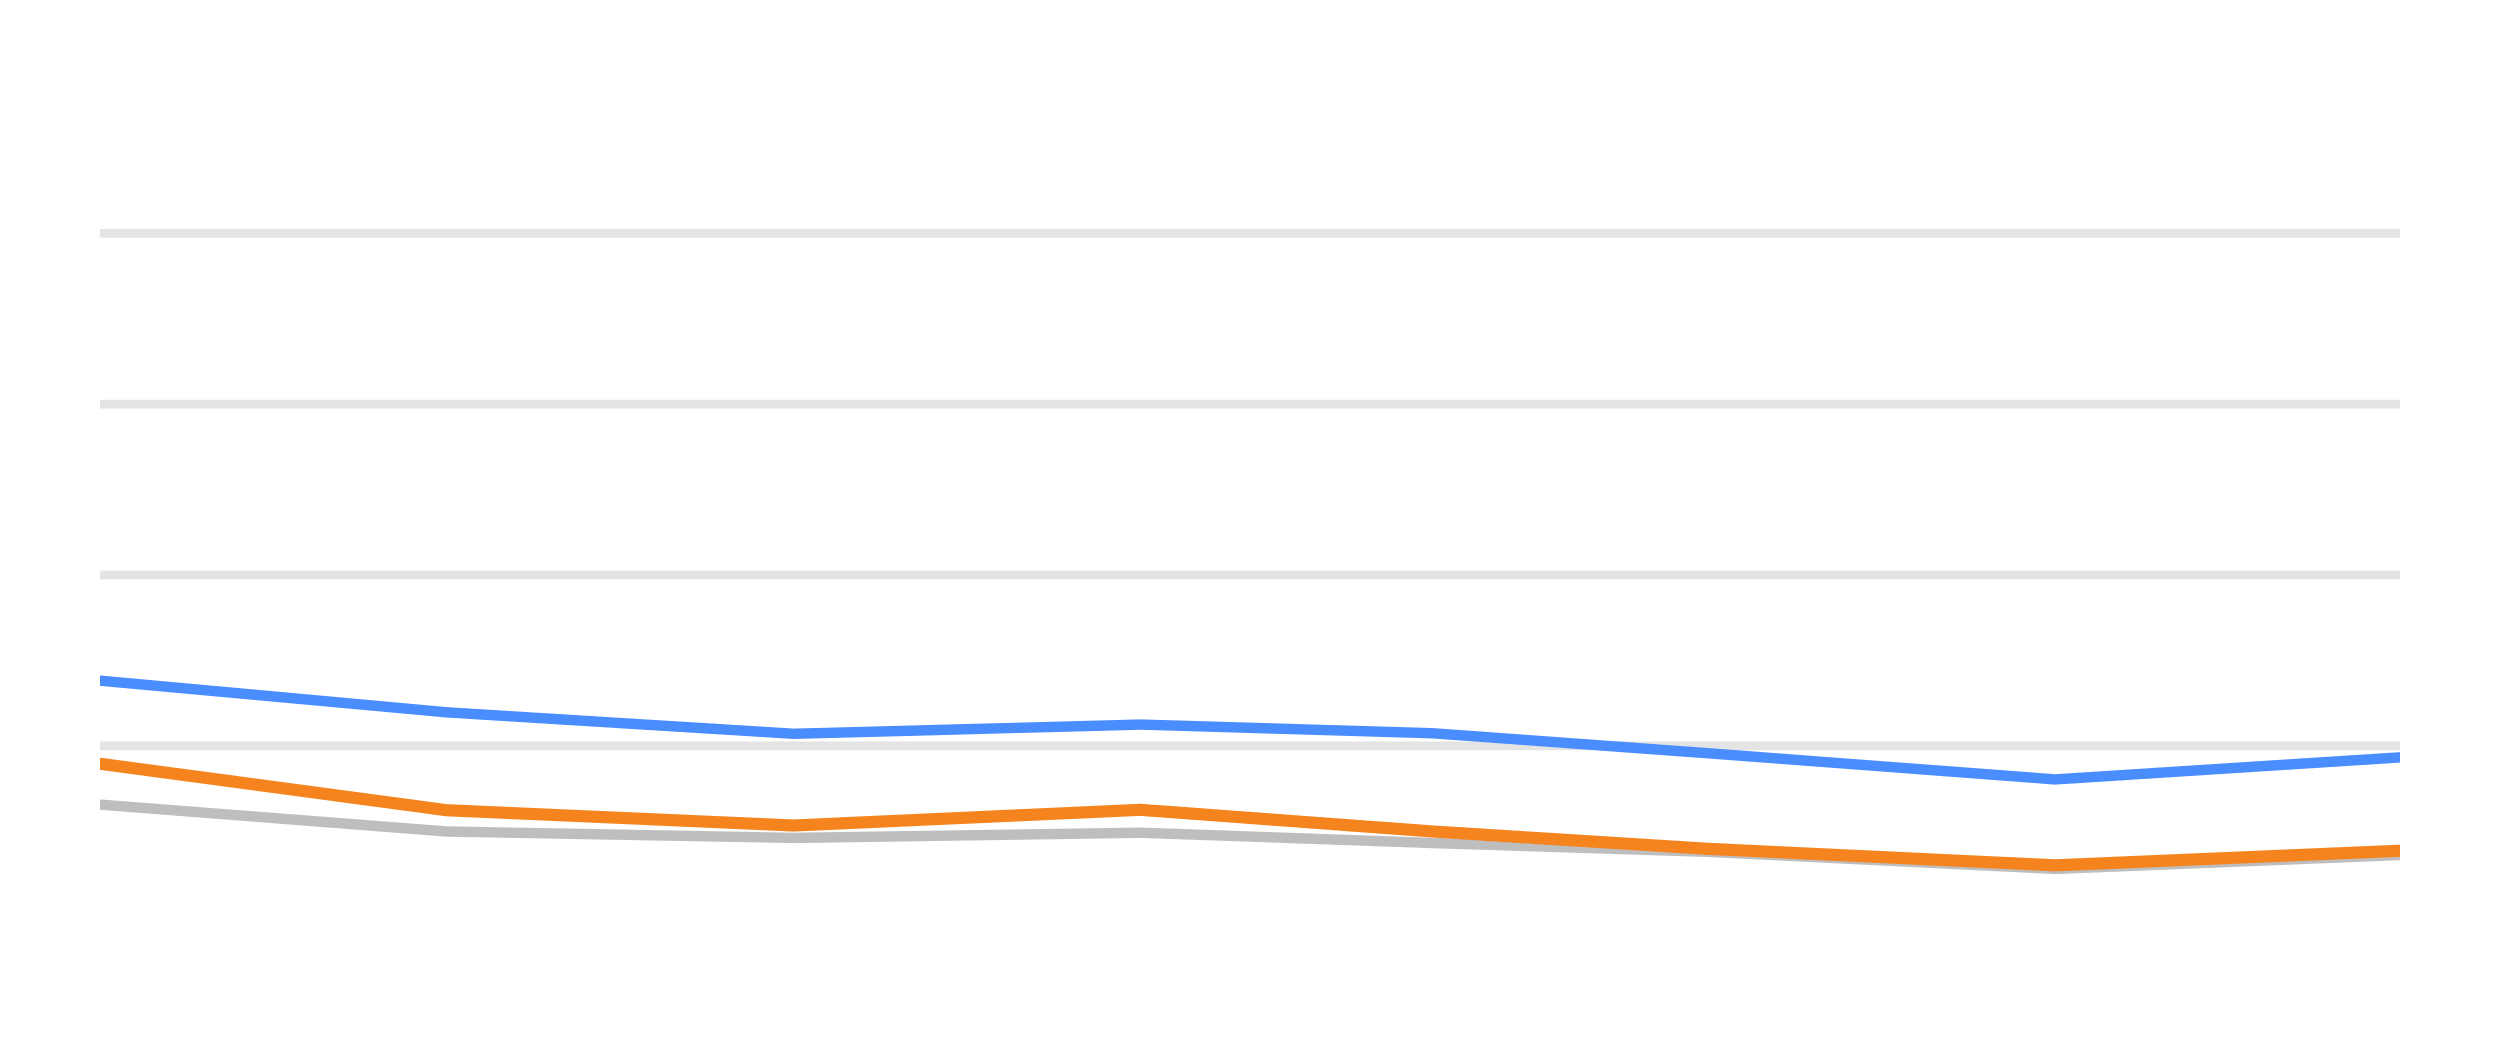
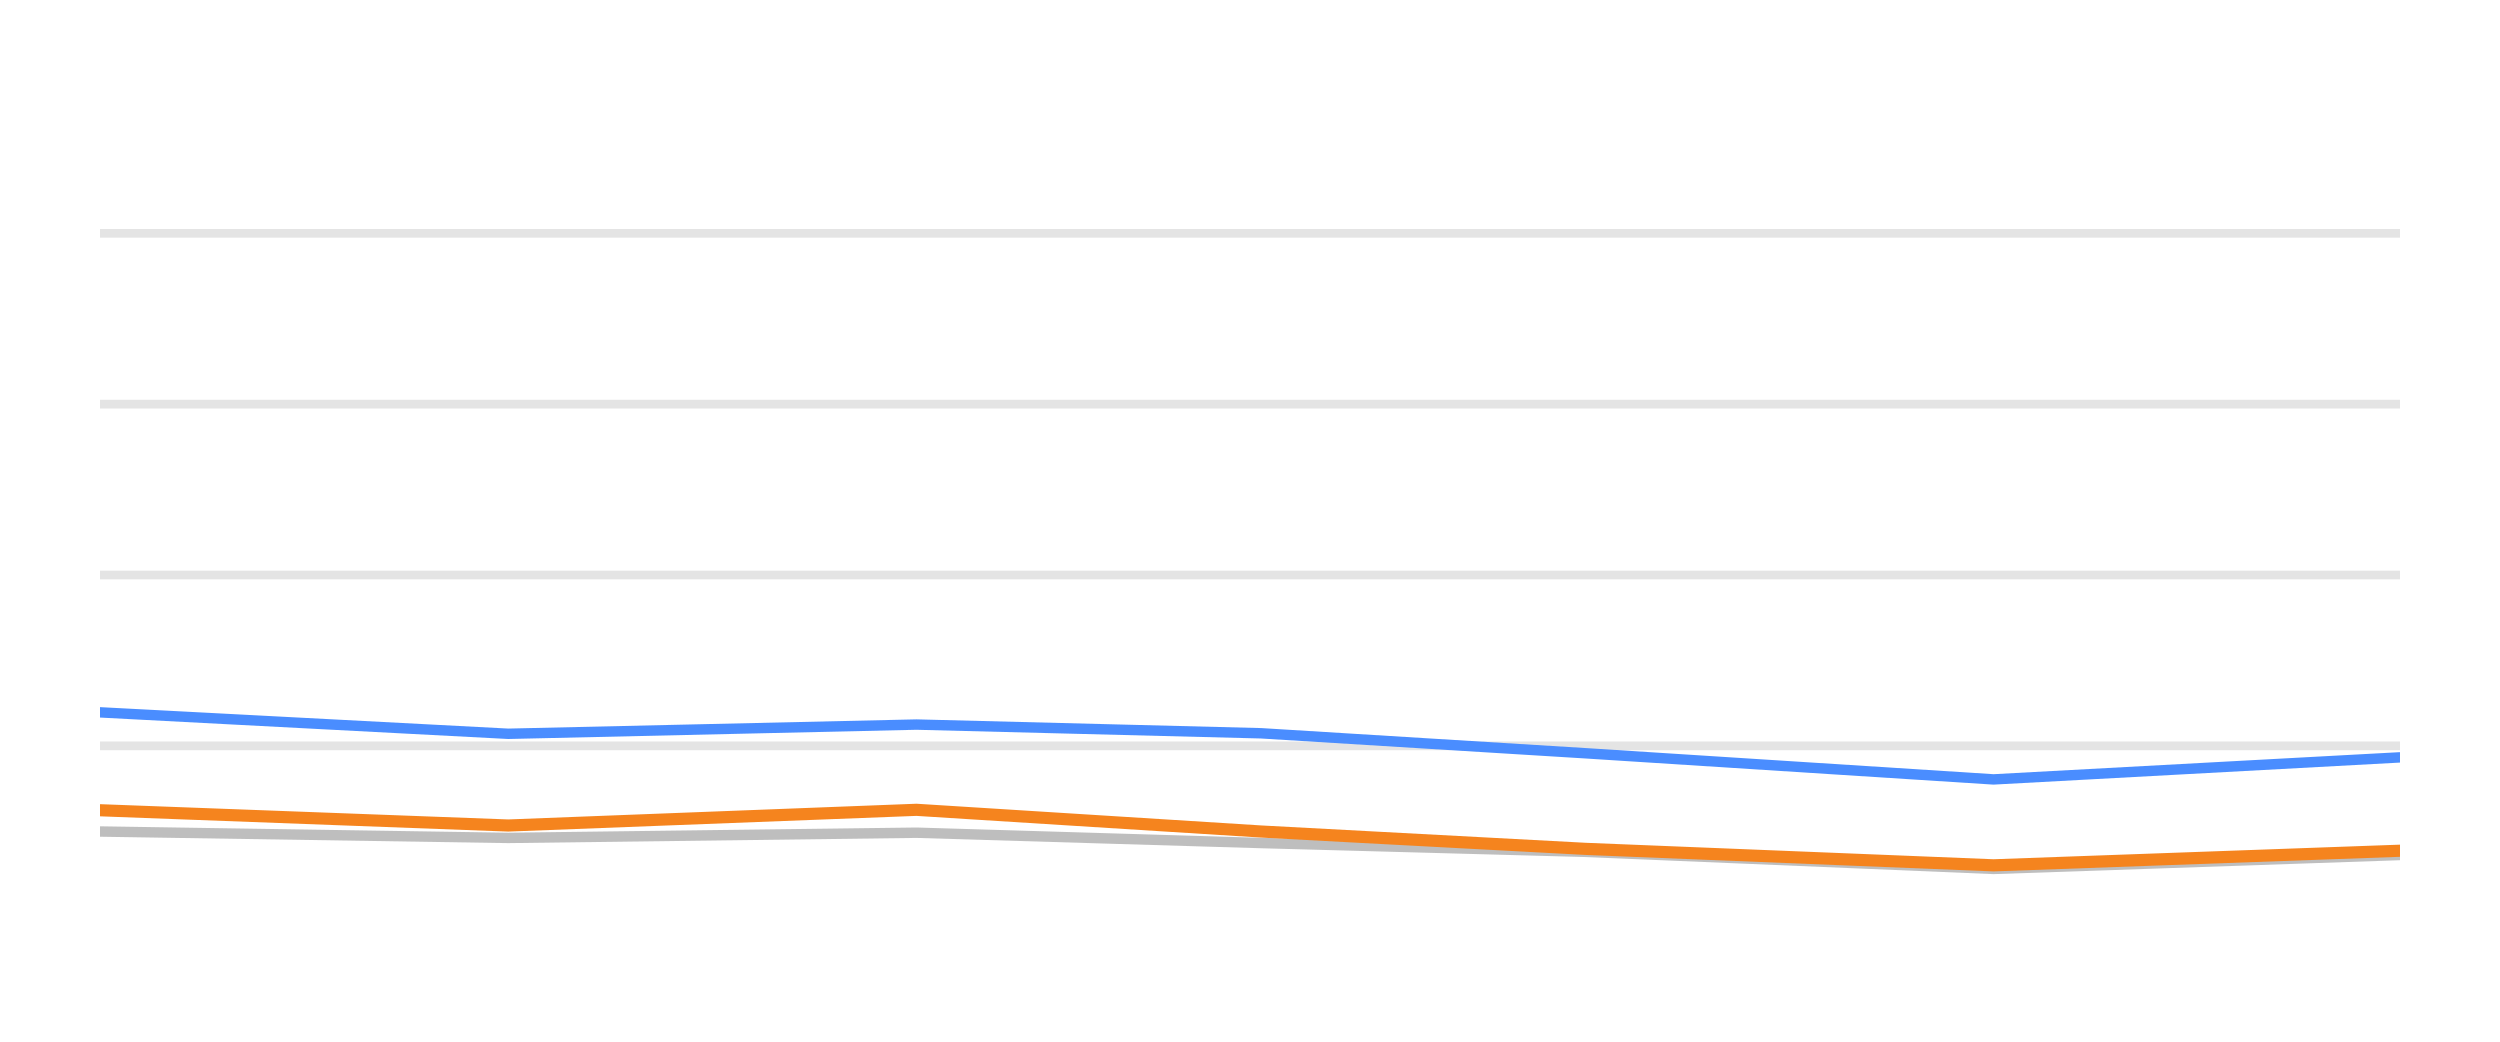
<svg xmlns="http://www.w3.org/2000/svg" width="144pt" height="60pt" viewBox="0 0 144 60" version="1.1">
  <defs>
    <style type="text/css">*{stroke-linejoin: round; stroke-linecap: butt}</style>
  </defs>
  <g id="figure_1">
    <g id="patch_1">
      <path d="M 0 60  L 144 60  L 144 0  L 0 0  L 0 60  z " style="fill: none; opacity: 0" />
    </g>
    <g id="axes_1">
      <g id="patch_2">
        <path d="M 5.76 52.8  L 138.24 52.8  L 138.24 3.6  L 5.76 3.6  L 5.76 52.8  z " style="fill: none" />
      </g>
      <g id="matplotlib.axis_1" />
      <g id="matplotlib.axis_2" />
      <g id="line2d_1">
-         <path d="M 5.76 42.96  L 138.24 42.96  " clip-path="url(#pb5c906fa0b)" style="fill: none; stroke: #b2b2b2; stroke-opacity: 0.35; stroke-width: 0.5; stroke-linecap: square" />
+         <path d="M 5.76 42.96  L 138.24 42.96  " clip-path="url(#p990fecc144)" style="fill: none; stroke: #b2b2b2; stroke-opacity: 0.35; stroke-width: 0.5; stroke-linecap: square" />
      </g>
      <g id="line2d_2">
-         <path d="M 5.76 33.12  L 138.24 33.12  " clip-path="url(#pb5c906fa0b)" style="fill: none; stroke: #b2b2b2; stroke-opacity: 0.35; stroke-width: 0.5; stroke-linecap: square" />
+         <path d="M 5.76 33.12  L 138.24 33.12  " clip-path="url(#p990fecc144)" style="fill: none; stroke: #b2b2b2; stroke-opacity: 0.35; stroke-width: 0.5; stroke-linecap: square" />
      </g>
      <g id="line2d_3">
-         <path d="M 5.76 23.28  L 138.24 23.28  " clip-path="url(#pb5c906fa0b)" style="fill: none; stroke: #b2b2b2; stroke-opacity: 0.35; stroke-width: 0.5; stroke-linecap: square" />
+         <path d="M 5.76 23.28  L 138.24 23.28  " clip-path="url(#p990fecc144)" style="fill: none; stroke: #b2b2b2; stroke-opacity: 0.35; stroke-width: 0.5; stroke-linecap: square" />
      </g>
      <g id="line2d_4">
-         <path d="M 5.76 13.44  L 138.24 13.44  " clip-path="url(#pb5c906fa0b)" style="fill: none; stroke: #b2b2b2; stroke-opacity: 0.35; stroke-width: 0.5; stroke-linecap: square" />
+         <path d="M 5.76 13.44  L 138.24 13.44  " clip-path="url(#p990fecc144)" style="fill: none; stroke: #b2b2b2; stroke-opacity: 0.35; stroke-width: 0.5; stroke-linecap: square" />
      </g>
      <g id="line2d_5">
-         <path d="M 5.76 46.345  L 25.729 47.895  L 45.699 48.264  L 65.668 47.964  L 82.527 48.559  L 98.397 49.066  L 118.356 50.05  L 138.24 49.248  " clip-path="url(#pb5c906fa0b)" style="fill: none; stroke: #bebebe; stroke-width: 0.6; stroke-linecap: round" />
+         <path d="M 5.76 47.895  L 29.274 48.264  L 52.788 47.964  L 72.639 48.559  L 91.325 49.066  L 114.827 50.05  L 138.24 49.248  " clip-path="url(#p990fecc144)" style="fill: none; stroke: #bebebe; stroke-width: 0.6; stroke-linecap: round" />
      </g>
      <g id="line2d_6">
-         <path d="M 5.76 39.206  L 25.729 41.031  L 45.699 42.266  L 65.668 41.735  L 82.527 42.237  L 98.397 43.388  L 118.356 44.894  L 138.24 43.624  " clip-path="url(#pb5c906fa0b)" style="fill: none; stroke: #4a8dff; stroke-width: 0.6; stroke-linecap: round" />
+         <path d="M 5.76 41.031  L 29.274 42.266  L 52.788 41.735  L 72.639 42.237  L 91.325 43.388  L 114.827 44.894  L 138.24 43.624  " clip-path="url(#p990fecc144)" style="fill: none; stroke: #4a8dff; stroke-width: 0.6; stroke-linecap: round" />
      </g>
      <g id="line2d_7">
-         <path d="M 5.76 43.993  L 25.729 46.67  L 45.699 47.55  L 65.668 46.645  L 82.527 47.895  L 98.397 48.894  L 118.356 49.843  L 138.24 49.002  " clip-path="url(#pb5c906fa0b)" style="fill: none; stroke: #f5841e; stroke-width: 0.7; stroke-linecap: round" />
+         <path d="M 5.76 46.67  L 29.274 47.55  L 52.788 46.645  L 72.639 47.895  L 91.325 48.894  L 114.827 49.843  L 138.24 49.002  " clip-path="url(#p990fecc144)" style="fill: none; stroke: #f5841e; stroke-width: 0.7; stroke-linecap: round" />
      </g>
    </g>
  </g>
  <defs>
-     <clipPath id="pb5c906fa0b">
+     <clipPath id="p990fecc144">
      <rect x="5.76" y="3.6" width="132.48" height="49.2" />
    </clipPath>
  </defs>
</svg>
